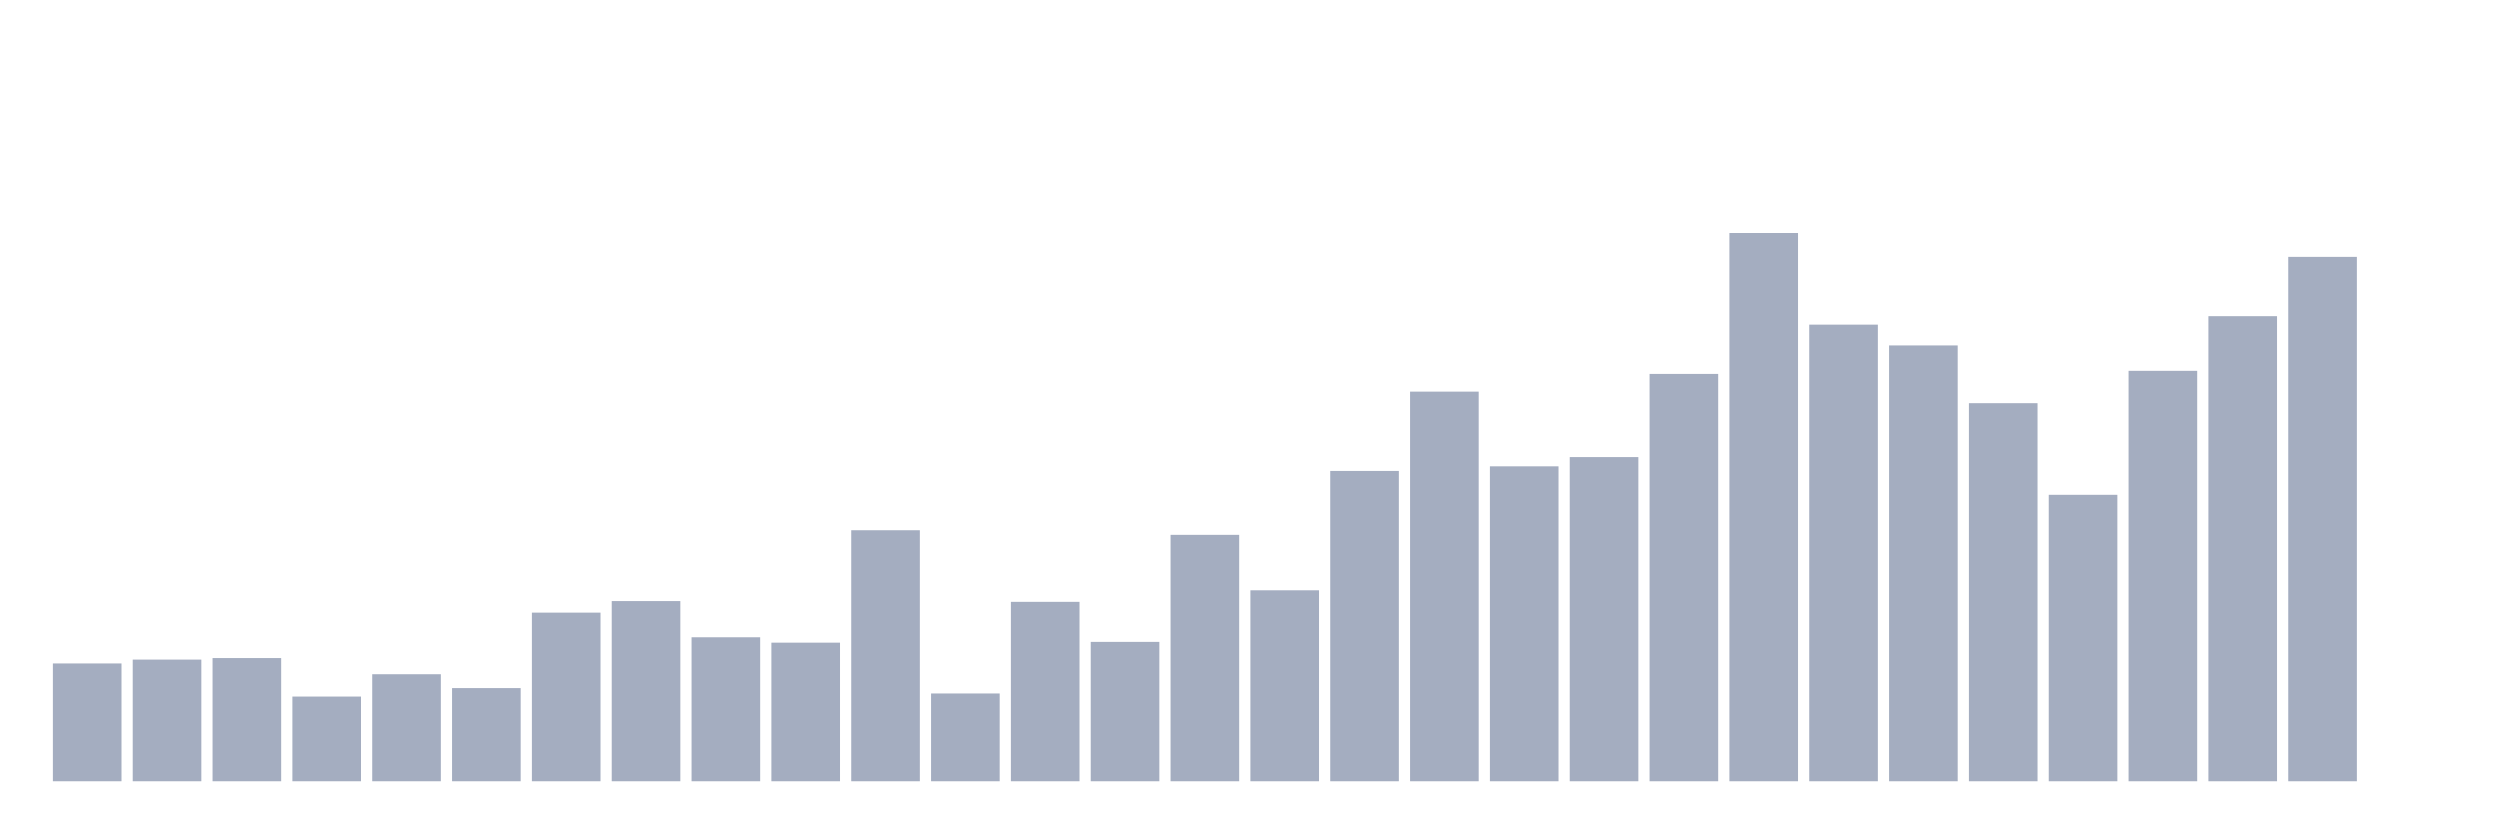
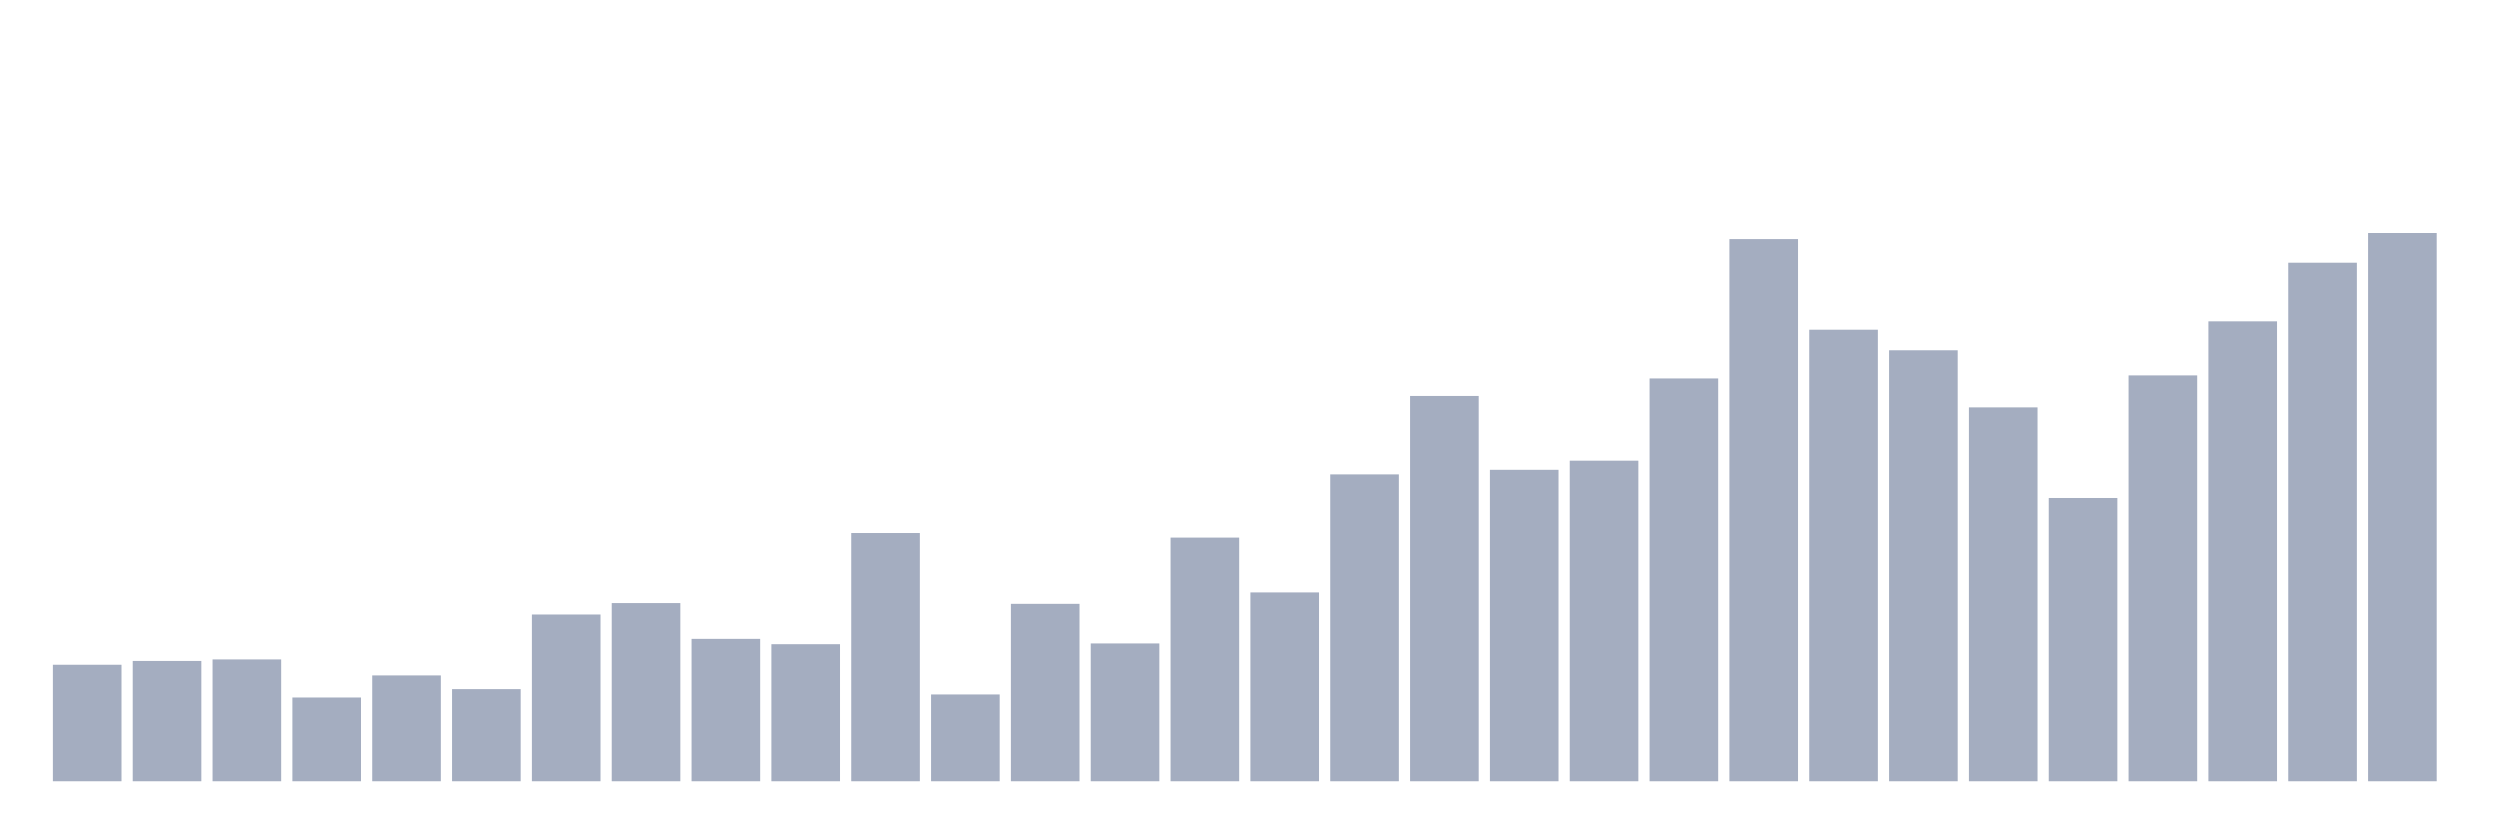
<svg xmlns="http://www.w3.org/2000/svg" viewBox="0 0 480 160">
  <g transform="translate(10,10)">
-     <rect class="bar" x="0.153" width="13.175" y="117.38" height="22.62" fill="rgb(164,173,192)" />
-     <rect class="bar" x="15.482" width="13.175" y="116.641" height="23.359" fill="rgb(164,173,192)" />
-     <rect class="bar" x="30.81" width="13.175" y="116.345" height="23.655" fill="rgb(164,173,192)" />
-     <rect class="bar" x="46.138" width="13.175" y="123.737" height="16.263" fill="rgb(164,173,192)" />
-     <rect class="bar" x="61.466" width="13.175" y="119.45" height="20.55" fill="rgb(164,173,192)" />
-     <rect class="bar" x="76.794" width="13.175" y="122.111" height="17.889" fill="rgb(164,173,192)" />
-     <rect class="bar" x="92.123" width="13.175" y="107.623" height="32.377" fill="rgb(164,173,192)" />
-     <rect class="bar" x="107.451" width="13.175" y="105.405" height="34.595" fill="rgb(164,173,192)" />
-     <rect class="bar" x="122.779" width="13.175" y="112.354" height="27.646" fill="rgb(164,173,192)" />
-     <rect class="bar" x="138.107" width="13.175" y="113.389" height="26.611" fill="rgb(164,173,192)" />
-     <rect class="bar" x="153.436" width="13.175" y="91.804" height="48.196" fill="rgb(164,173,192)" />
-     <rect class="bar" x="168.764" width="13.175" y="123.146" height="16.854" fill="rgb(164,173,192)" />
-     <rect class="bar" x="184.092" width="13.175" y="105.553" height="34.447" fill="rgb(164,173,192)" />
-     <rect class="bar" x="199.42" width="13.175" y="113.241" height="26.759" fill="rgb(164,173,192)" />
-     <rect class="bar" x="214.748" width="13.175" y="92.691" height="47.309" fill="rgb(164,173,192)" />
-     <rect class="bar" x="230.077" width="13.175" y="103.335" height="36.665" fill="rgb(164,173,192)" />
-     <rect class="bar" x="245.405" width="13.175" y="80.42" height="59.58" fill="rgb(164,173,192)" />
-     <rect class="bar" x="260.733" width="13.175" y="65.192" height="74.808" fill="rgb(164,173,192)" />
-     <rect class="bar" x="276.061" width="13.175" y="79.533" height="60.467" fill="rgb(164,173,192)" />
-     <rect class="bar" x="291.39" width="13.175" y="77.759" height="62.241" fill="rgb(164,173,192)" />
-     <rect class="bar" x="306.718" width="13.175" y="61.792" height="78.208" fill="rgb(164,173,192)" />
-     <rect class="bar" x="322.046" width="13.175" y="34.737" height="105.263" fill="rgb(164,173,192)" />
-     <rect class="bar" x="337.374" width="13.175" y="52.33" height="87.67" fill="rgb(164,173,192)" />
-     <rect class="bar" x="352.702" width="13.175" y="56.322" height="83.678" fill="rgb(164,173,192)" />
-     <rect class="bar" x="368.031" width="13.175" y="67.41" height="72.59" fill="rgb(164,173,192)" />
-     <rect class="bar" x="383.359" width="13.175" y="85.003" height="54.997" fill="rgb(164,173,192)" />
-     <rect class="bar" x="398.687" width="13.175" y="61.2" height="78.8" fill="rgb(164,173,192)" />
-     <rect class="bar" x="414.015" width="13.175" y="50.704" height="89.296" fill="rgb(164,173,192)" />
-     <rect class="bar" x="429.344" width="13.175" y="39.32" height="100.68" fill="rgb(164,173,192)" />
-     <rect class="bar" x="444.672" width="13.175" y="140" height="0" fill="rgb(164,173,192)" />
+     <rect class="bar" x="0.153" width="13.175" y="117.632" height="22.368" fill="rgb(164,173,192)" />
+     <rect class="bar" x="15.482" width="13.175" y="116.901" height="23.099" fill="rgb(164,173,192)" />
+     <rect class="bar" x="30.81" width="13.175" y="116.608" height="23.392" fill="rgb(164,173,192)" />
+     <rect class="bar" x="46.138" width="13.175" y="123.918" height="16.082" fill="rgb(164,173,192)" />
+     <rect class="bar" x="61.466" width="13.175" y="119.678" height="20.322" fill="rgb(164,173,192)" />
+     <rect class="bar" x="76.794" width="13.175" y="122.31" height="17.69" fill="rgb(164,173,192)" />
+     <rect class="bar" x="92.123" width="13.175" y="107.982" height="32.018" fill="rgb(164,173,192)" />
+     <rect class="bar" x="107.451" width="13.175" y="105.789" height="34.211" fill="rgb(164,173,192)" />
+     <rect class="bar" x="122.779" width="13.175" y="112.661" height="27.339" fill="rgb(164,173,192)" />
+     <rect class="bar" x="138.107" width="13.175" y="113.684" height="26.316" fill="rgb(164,173,192)" />
+     <rect class="bar" x="153.436" width="13.175" y="92.339" height="47.661" fill="rgb(164,173,192)" />
+     <rect class="bar" x="168.764" width="13.175" y="123.333" height="16.667" fill="rgb(164,173,192)" />
+     <rect class="bar" x="184.092" width="13.175" y="105.936" height="34.064" fill="rgb(164,173,192)" />
+     <rect class="bar" x="199.42" width="13.175" y="113.538" height="26.462" fill="rgb(164,173,192)" />
+     <rect class="bar" x="214.748" width="13.175" y="93.216" height="46.784" fill="rgb(164,173,192)" />
+     <rect class="bar" x="230.077" width="13.175" y="103.743" height="36.257" fill="rgb(164,173,192)" />
+     <rect class="bar" x="245.405" width="13.175" y="81.082" height="58.918" fill="rgb(164,173,192)" />
+     <rect class="bar" x="260.733" width="13.175" y="66.023" height="73.977" fill="rgb(164,173,192)" />
+     <rect class="bar" x="276.061" width="13.175" y="80.205" height="59.795" fill="rgb(164,173,192)" />
+     <rect class="bar" x="291.39" width="13.175" y="78.45" height="61.55" fill="rgb(164,173,192)" />
+     <rect class="bar" x="306.718" width="13.175" y="62.661" height="77.339" fill="rgb(164,173,192)" />
+     <rect class="bar" x="322.046" width="13.175" y="35.906" height="104.094" fill="rgb(164,173,192)" />
+     <rect class="bar" x="337.374" width="13.175" y="53.304" height="86.696" fill="rgb(164,173,192)" />
+     <rect class="bar" x="352.702" width="13.175" y="57.251" height="82.749" fill="rgb(164,173,192)" />
+     <rect class="bar" x="368.031" width="13.175" y="68.216" height="71.784" fill="rgb(164,173,192)" />
+     <rect class="bar" x="383.359" width="13.175" y="85.614" height="54.386" fill="rgb(164,173,192)" />
+     <rect class="bar" x="398.687" width="13.175" y="62.076" height="77.924" fill="rgb(164,173,192)" />
+     <rect class="bar" x="414.015" width="13.175" y="51.696" height="88.304" fill="rgb(164,173,192)" />
+     <rect class="bar" x="429.344" width="13.175" y="40.439" height="99.561" fill="rgb(164,173,192)" />
+     <rect class="bar" x="444.672" width="13.175" y="34.737" height="105.263" fill="rgb(164,173,192)" />
  </g>
</svg>
